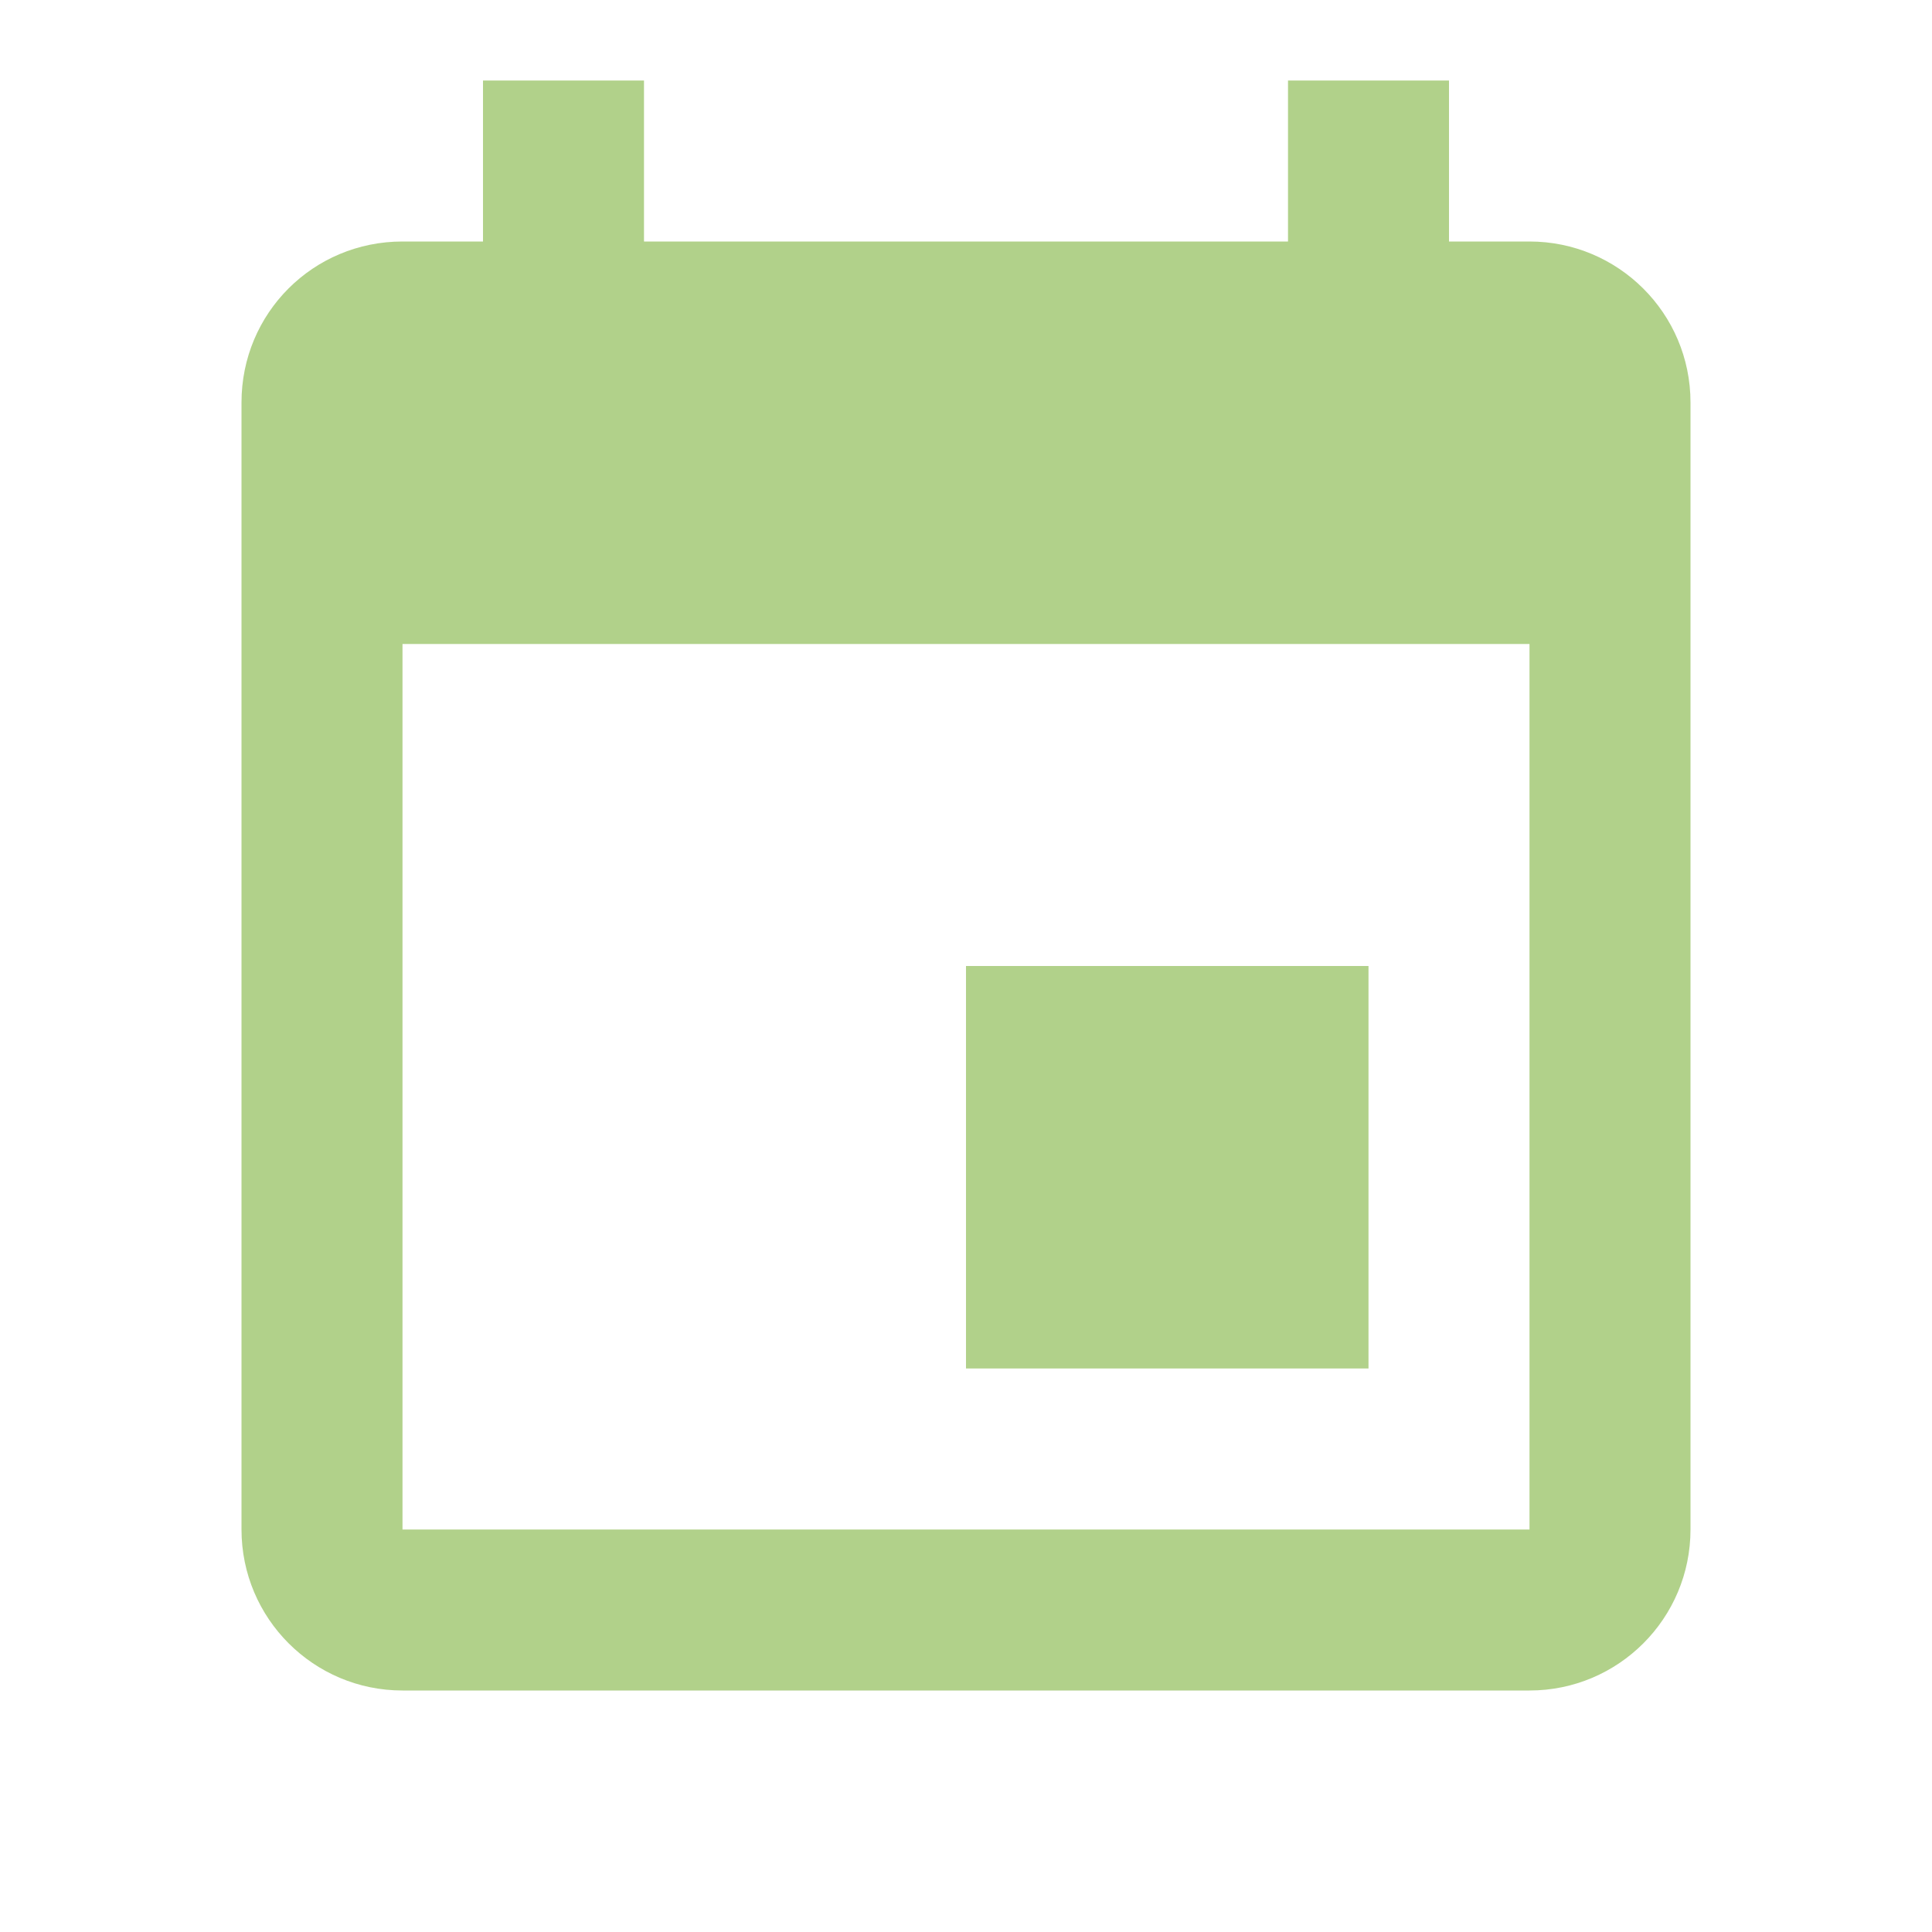
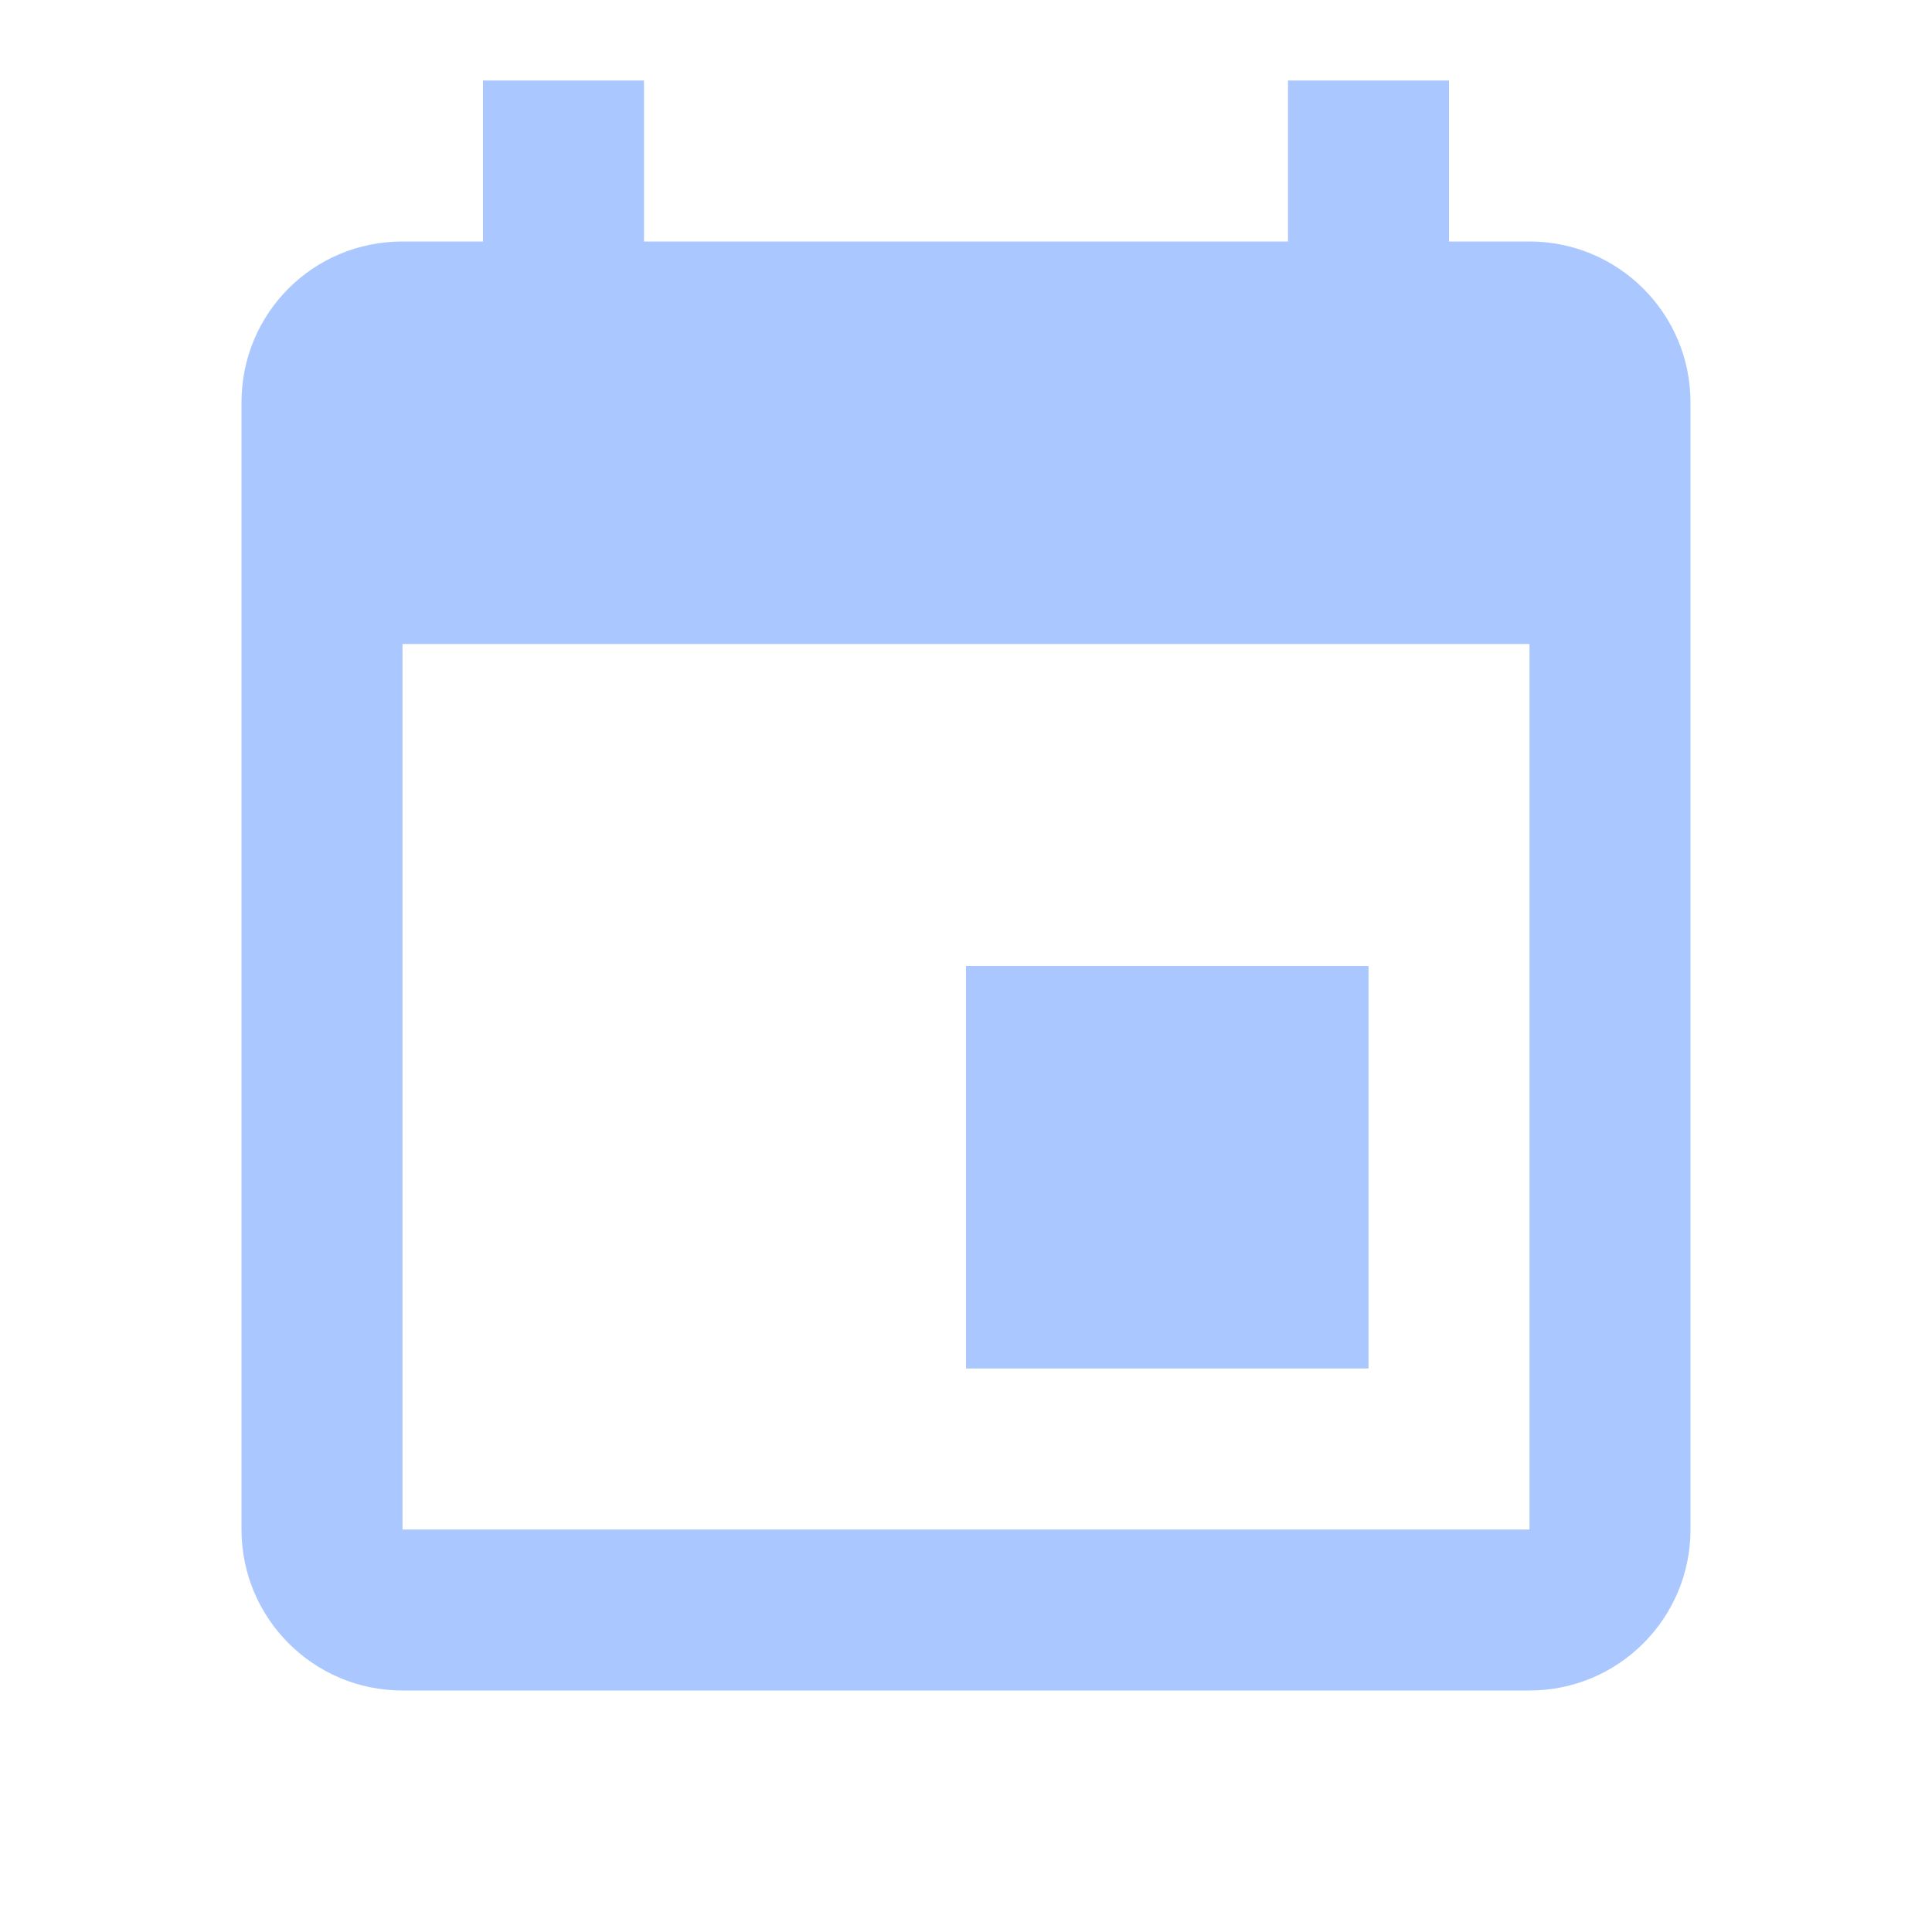
- <svg xmlns="http://www.w3.org/2000/svg" fill="#B1D18A" preserveAspectRatio="xMidYMid meet" id="mdi-calendar" viewBox="0 0 24 24">
+ <svg xmlns="http://www.w3.org/2000/svg" fill="#AAC7FF" preserveAspectRatio="xMidYMid meet" id="mdi-calendar" viewBox="0 0 24 24">
  <path d="M19,19H5V8H19M16,1V3H8V1H6V3H5C3.89,3 3,3.89 3,5V19A2,2 0 0,0 5,21H19A2,2 0 0,0 21,19V5C21,3.89 20.1,3 19,3H18V1M17,12H12V17H17V12Z" />
</svg>
